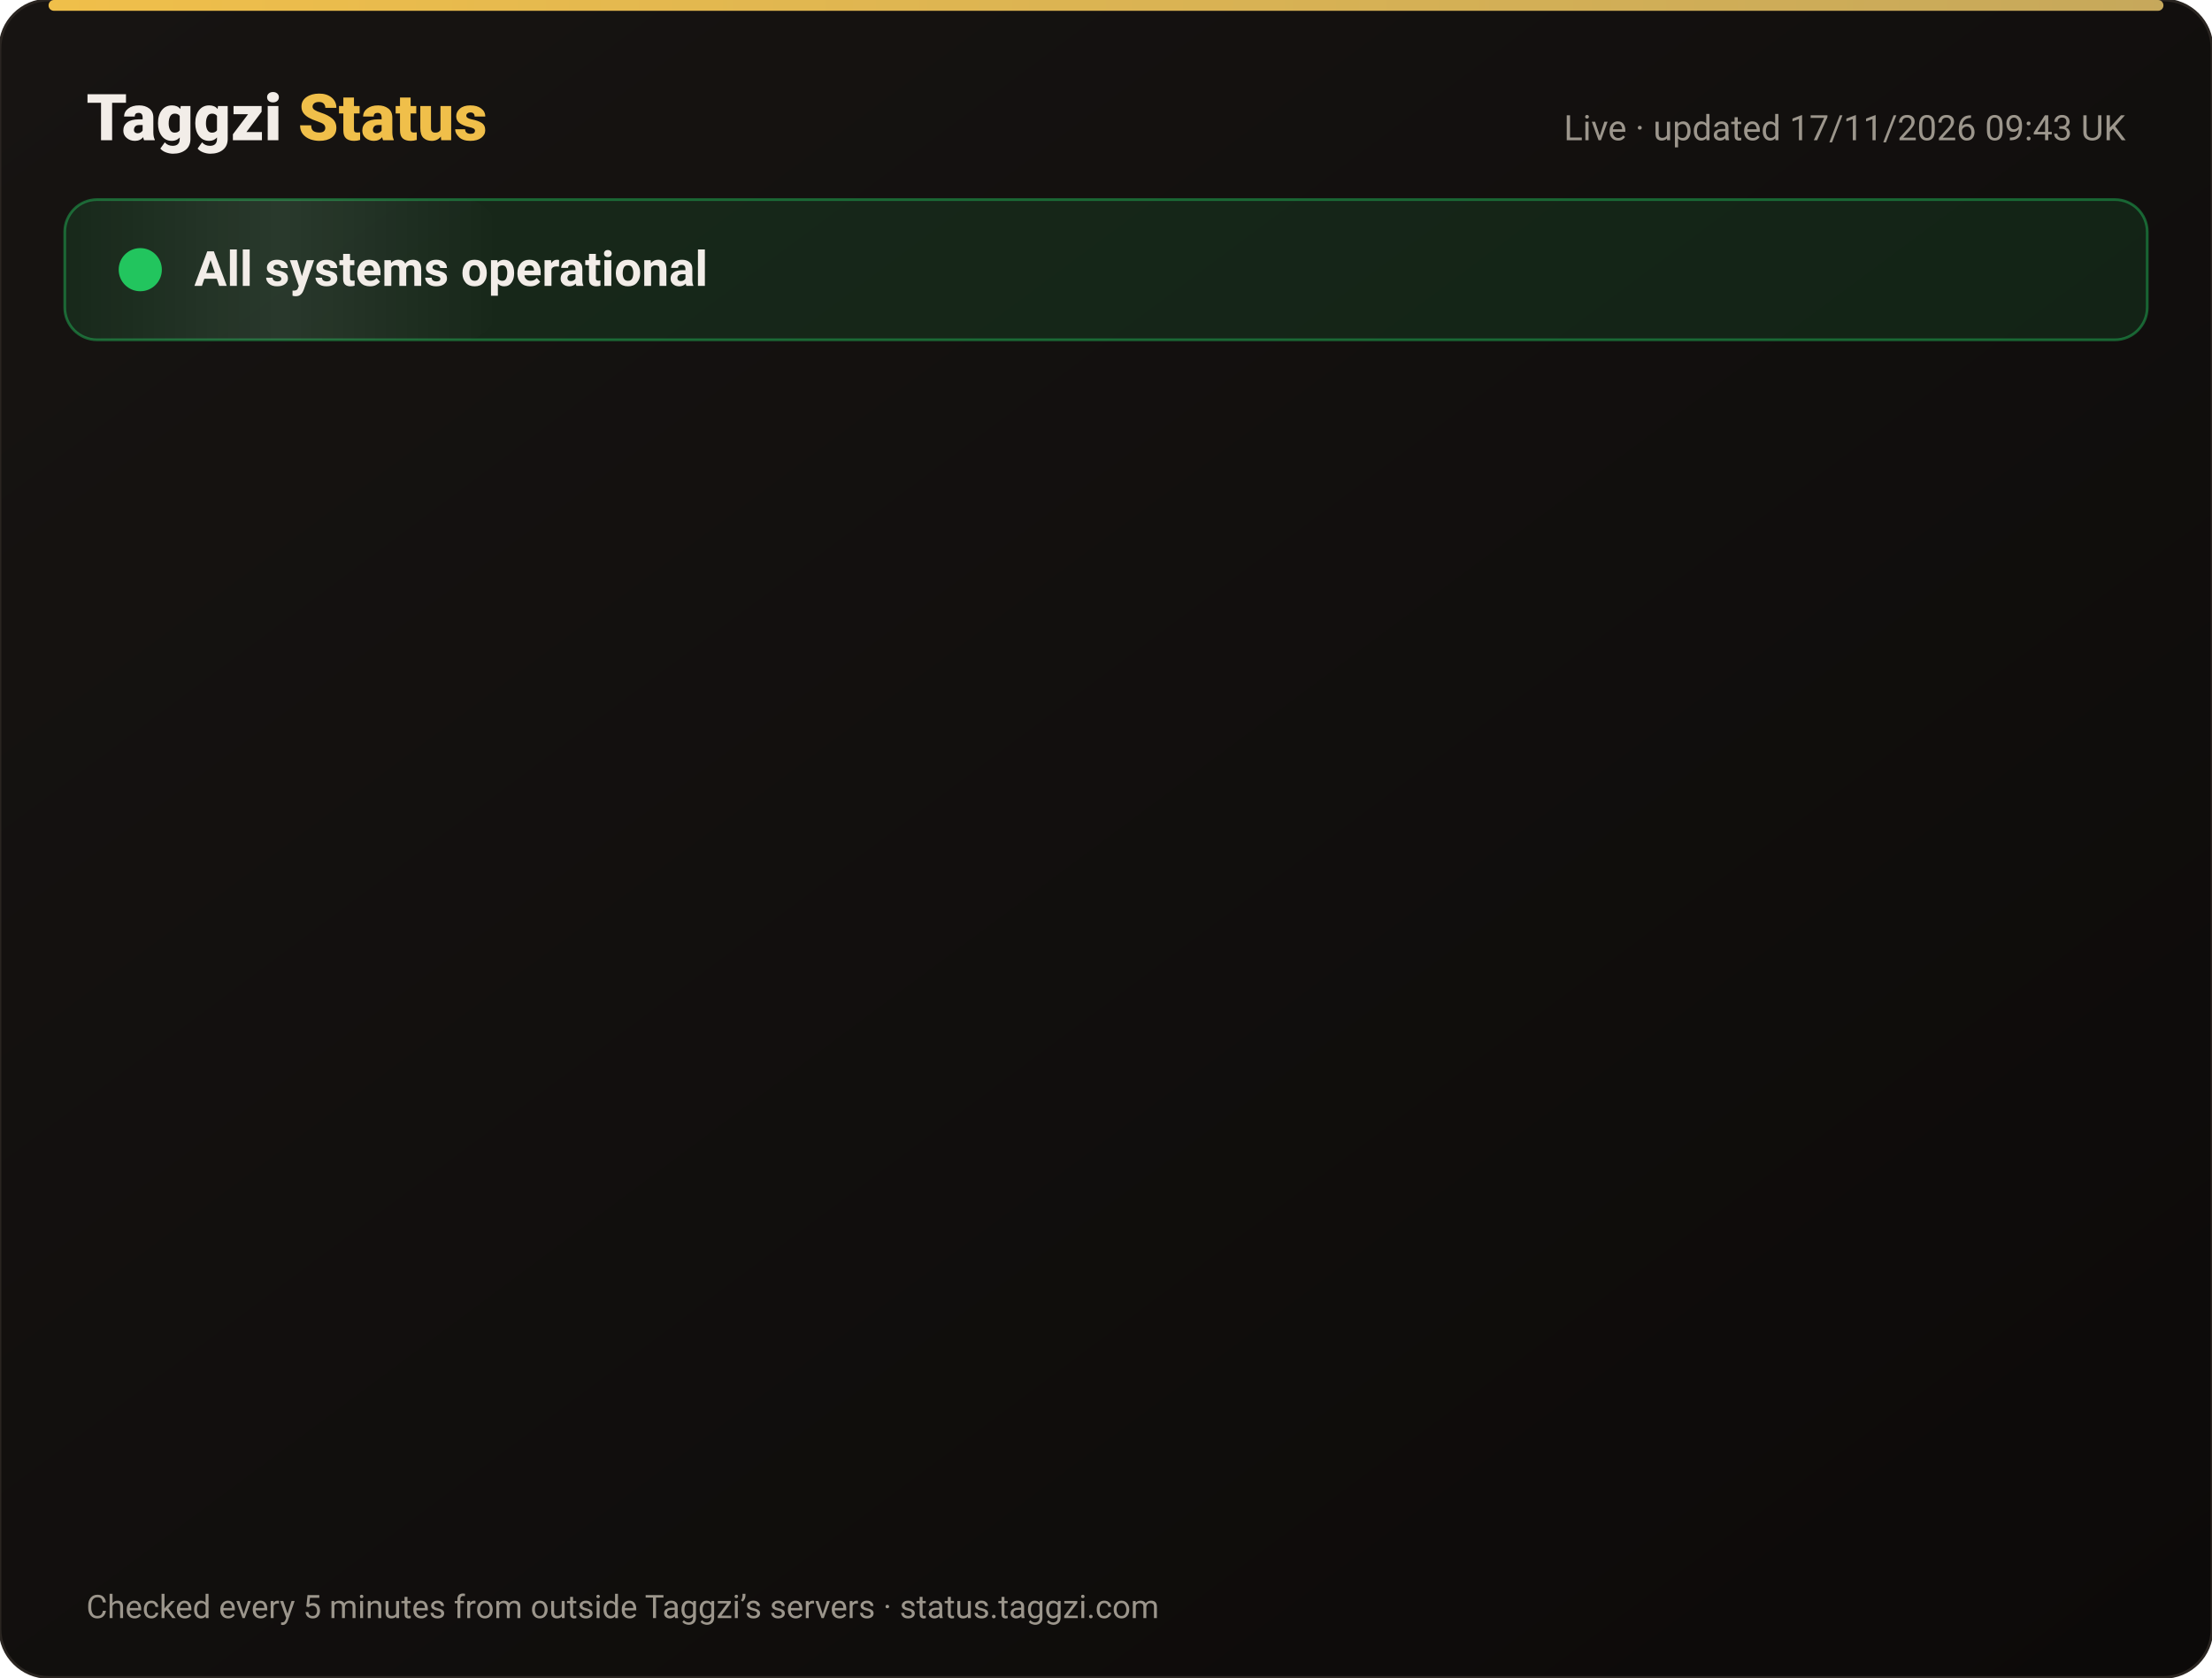
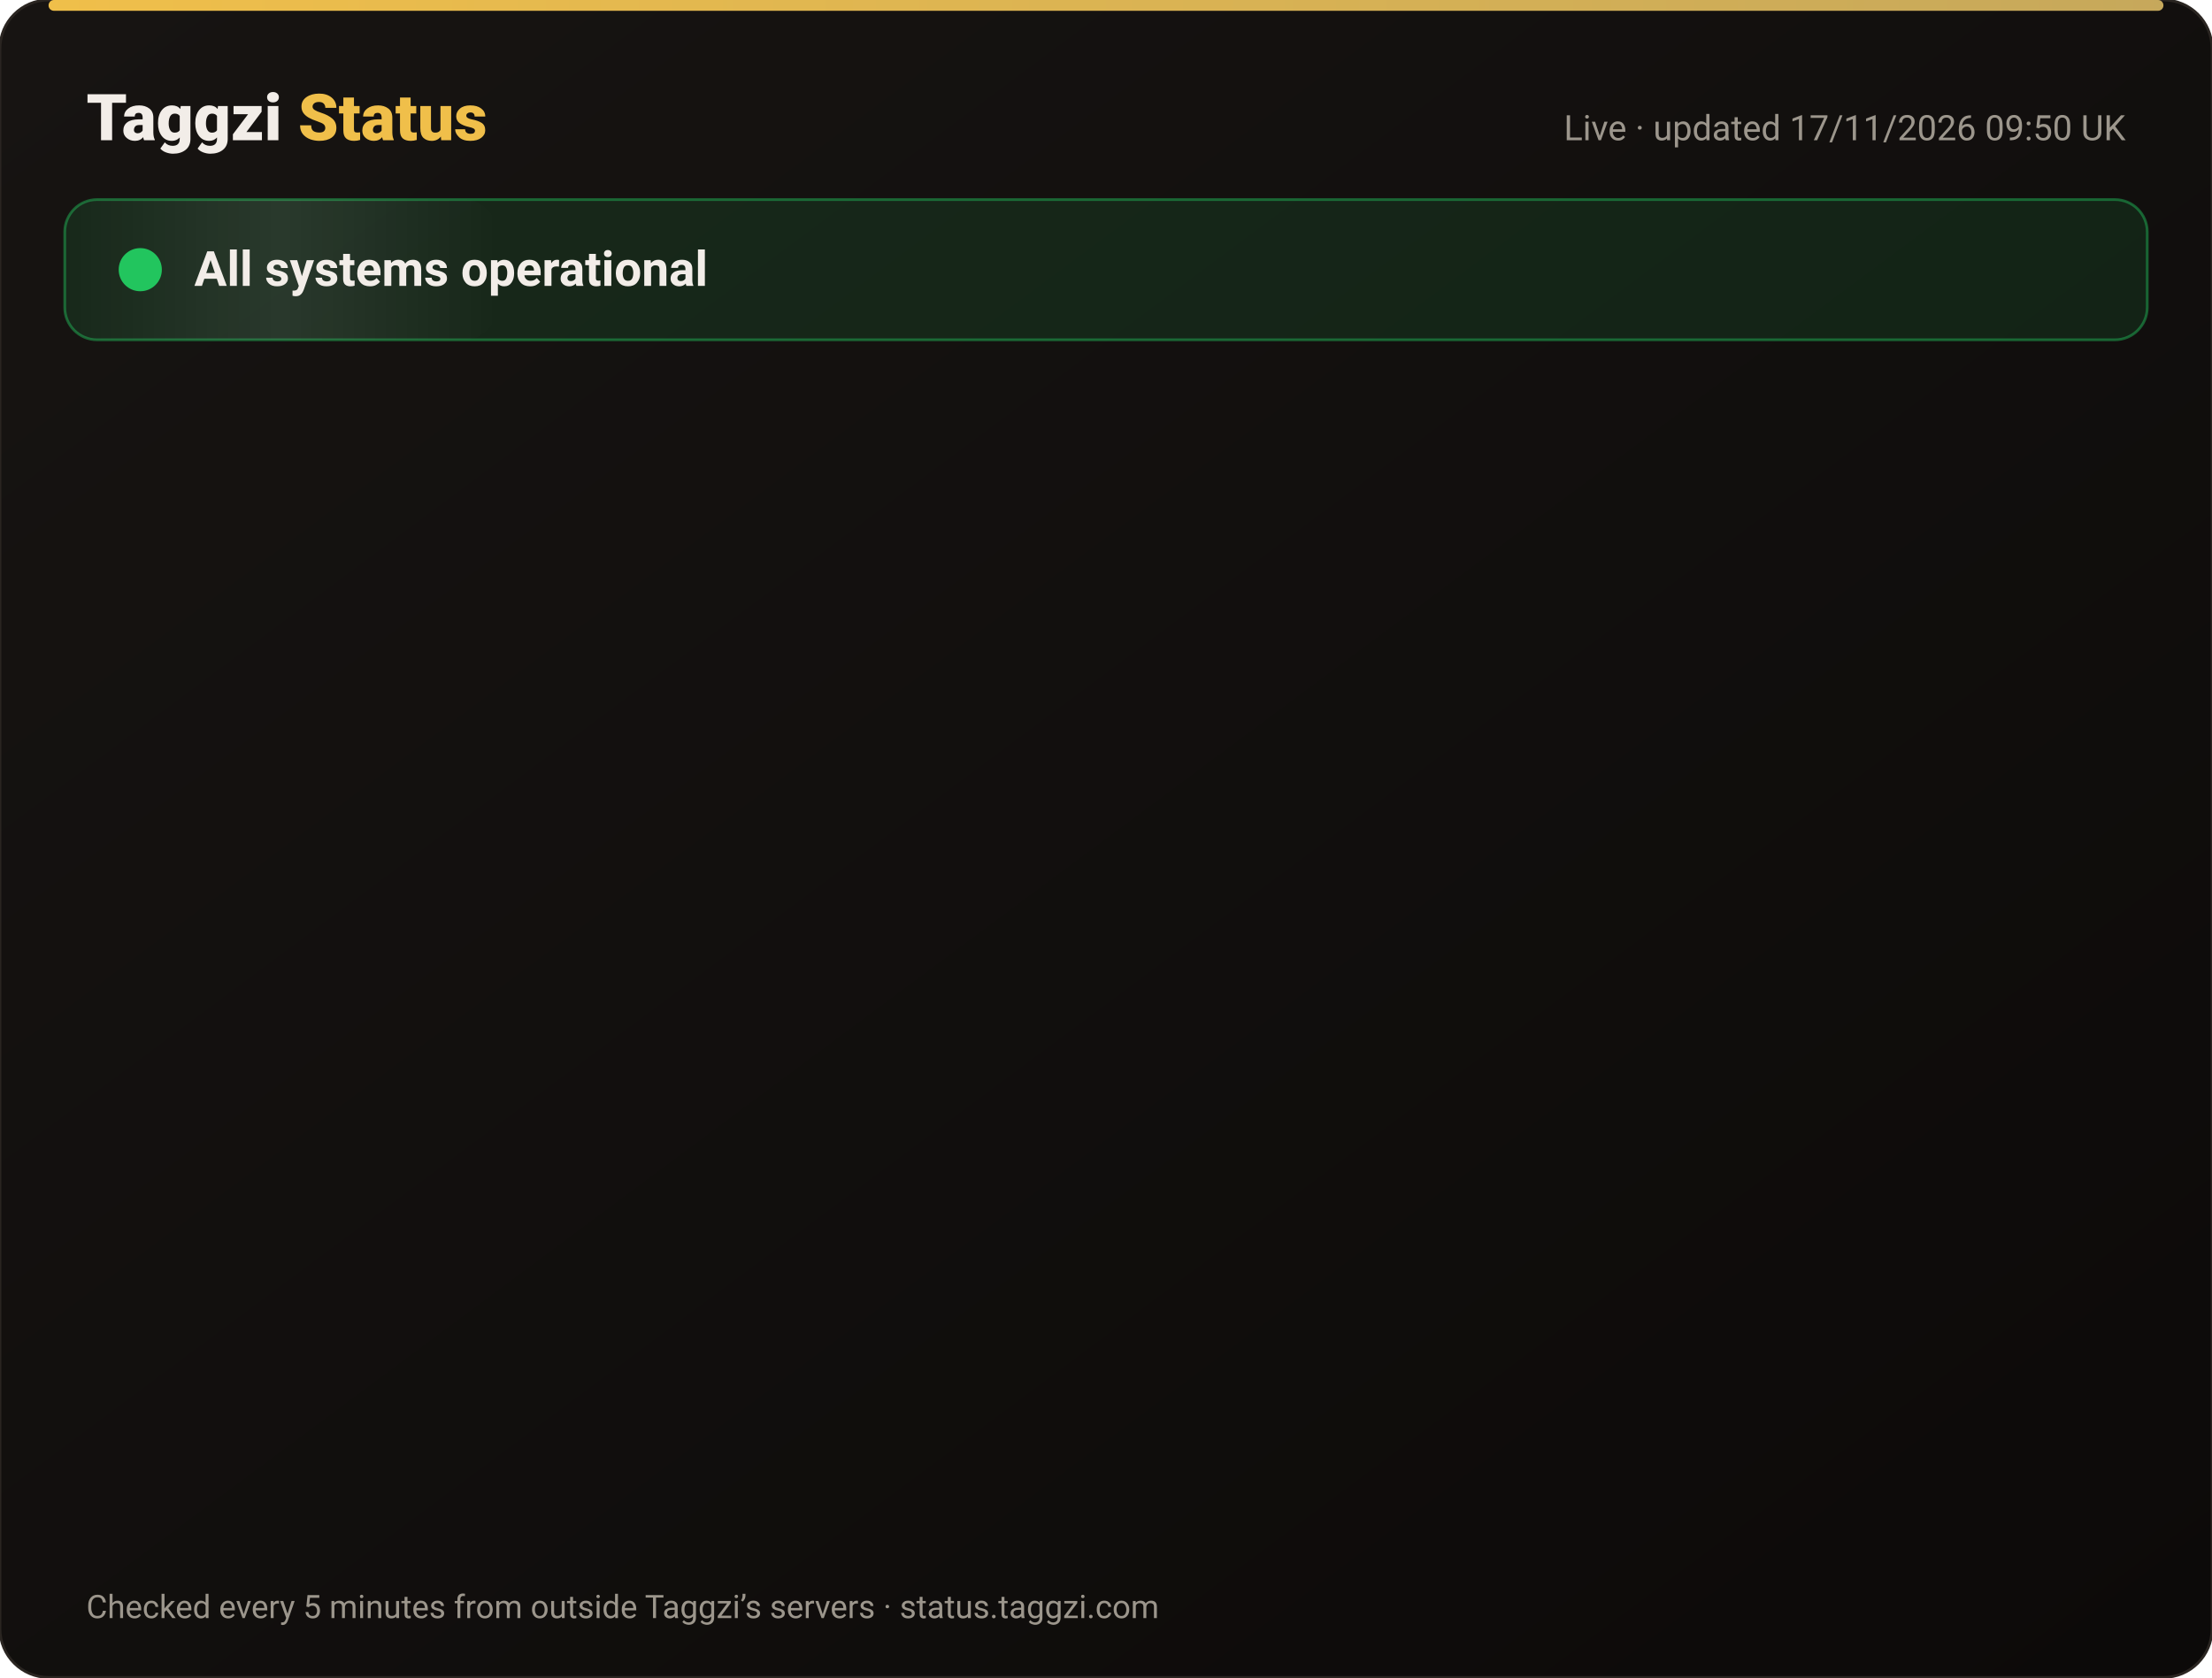
<svg xmlns="http://www.w3.org/2000/svg" width="820" height="622" viewBox="0 0 820 622" font-family="-apple-system,Segoe UI,Roboto,Helvetica,Arial,sans-serif">
  <defs>
    <linearGradient id="bg" x1="0" y1="0" x2="1" y2="1">
      <stop offset="0" stop-color="#171412" />
      <stop offset="1" stop-color="#0C0A09" />
    </linearGradient>
    <linearGradient id="gold" x1="0" x2="1">
      <stop offset="0" stop-color="#F0BF4A" />
      <stop offset="1" stop-color="#c6a85b" />
    </linearGradient>
    <linearGradient id="shine" x1="0" x2="1">
      <stop offset="0" stop-color="#fff" stop-opacity="0" />
      <stop offset=".5" stop-color="#fff" stop-opacity=".08" />
      <stop offset="1" stop-color="#fff" stop-opacity="0" />
    </linearGradient>
  </defs>
  <rect width="820" height="622" rx="18" fill="url(#bg)" stroke="#2a2521" />
  <rect x="18" y="0" width="784" height="4" rx="2" fill="url(#gold)" />
  <text x="32" y="52" font-size="24" font-weight="800" fill="#F2EDE8">Taggzi <tspan fill="#F0BF4A">Status</tspan>
  </text>
-   <text x="788" y="52" font-size="13" fill="#9C968C" text-anchor="end">Live · updated 17/11/2026 09:43 UK</text>
+   <text x="788" y="52" font-size="13" fill="#9C968C" text-anchor="end">Live · updated 17/11/2026 09:50 UK</text>
  <rect x="24" y="74" width="772" height="52" rx="12" fill="#22c55e" fill-opacity=".12" stroke="#22c55e" stroke-opacity=".45" />
  <rect x="24" y="74" width="160" height="52" rx="12" fill="url(#shine)">
    <animate attributeName="x" from="-160" to="820" dur="4s" repeatCount="indefinite" />
  </rect>
  <circle cx="52" cy="100" r="7" fill="#22c55e" />
  <circle cx="52" cy="100" r="7" fill="none" stroke="#22c55e" stroke-width="2">
    <animate attributeName="r" values="7;15;7" dur="2s" repeatCount="indefinite" />
    <animate attributeName="opacity" values=".9;0;.9" dur="2s" repeatCount="indefinite" />
  </circle>
  <text x="72" y="106" font-size="18" font-weight="700" fill="#F2EDE8">All systems operational</text>
  <g opacity="0">
    <animate attributeName="opacity" from="0" to="1" begin="0.00s" dur=".6s" fill="freeze" />
    <line x1="32" y1="188" x2="788" y2="188" stroke="#2a2521" />
    <circle cx="44" cy="166" r="6" fill="#22c55e">
      <animate attributeName="opacity" values="1;.45;1" dur="2.4s" begin="0.00s" repeatCount="indefinite" />
    </circle>
    <text x="62" y="171" font-size="15" font-weight="650" fill="#F2EDE8">Website</text>
    <text x="630" y="171" font-size="13" fill="#9C968C" text-anchor="end">99.97% uptime</text>
    <rect x="648" y="154" width="140" height="24" rx="12" fill="#22c55e" fill-opacity=".14" stroke="#22c55e" stroke-opacity=".5" />
    <text x="718" y="171" font-size="12" font-weight="700" fill="#22c55e" text-anchor="middle">Operational</text>
  </g>
  <g opacity="0">
    <animate attributeName="opacity" from="0" to="1" begin="0.15s" dur=".6s" fill="freeze" />
    <line x1="32" y1="234" x2="788" y2="234" stroke="#2a2521" />
    <circle cx="44" cy="212" r="6" fill="#22c55e">
      <animate attributeName="opacity" values="1;.45;1" dur="2.4s" begin="0.15s" repeatCount="indefinite" />
    </circle>
    <text x="62" y="217" font-size="15" font-weight="650" fill="#F2EDE8">Tag scans</text>
    <text x="630" y="217" font-size="13" fill="#9C968C" text-anchor="end">99.97% uptime</text>
    <rect x="648" y="200" width="140" height="24" rx="12" fill="#22c55e" fill-opacity=".14" stroke="#22c55e" stroke-opacity=".5" />
    <text x="718" y="217" font-size="12" font-weight="700" fill="#22c55e" text-anchor="middle">Operational</text>
  </g>
  <g opacity="0">
    <animate attributeName="opacity" from="0" to="1" begin="0.30s" dur=".6s" fill="freeze" />
    <line x1="32" y1="280" x2="788" y2="280" stroke="#2a2521" />
    <circle cx="44" cy="258" r="6" fill="#22c55e">
      <animate attributeName="opacity" values="1;.45;1" dur="2.4s" begin="0.30s" repeatCount="indefinite" />
    </circle>
    <text x="62" y="263" font-size="15" font-weight="650" fill="#F2EDE8">Manual tag lookup</text>
    <text x="630" y="263" font-size="13" fill="#9C968C" text-anchor="end">99.97% uptime</text>
    <rect x="648" y="246" width="140" height="24" rx="12" fill="#22c55e" fill-opacity=".14" stroke="#22c55e" stroke-opacity=".5" />
    <text x="718" y="263" font-size="12" font-weight="700" fill="#22c55e" text-anchor="middle">Operational</text>
  </g>
  <g opacity="0">
    <animate attributeName="opacity" from="0" to="1" begin="0.45s" dur=".6s" fill="freeze" />
    <line x1="32" y1="326" x2="788" y2="326" stroke="#2a2521" />
    <circle cx="44" cy="304" r="6" fill="#22c55e">
      <animate attributeName="opacity" values="1;.45;1" dur="2.4s" begin="0.45s" repeatCount="indefinite" />
    </circle>
    <text x="62" y="309" font-size="15" font-weight="650" fill="#F2EDE8">App &amp; login</text>
    <text x="630" y="309" font-size="13" fill="#9C968C" text-anchor="end">99.97% uptime</text>
    <rect x="648" y="292" width="140" height="24" rx="12" fill="#22c55e" fill-opacity=".14" stroke="#22c55e" stroke-opacity=".5" />
    <text x="718" y="309" font-size="12" font-weight="700" fill="#22c55e" text-anchor="middle">Operational</text>
  </g>
  <g opacity="0">
    <animate attributeName="opacity" from="0" to="1" begin="0.60s" dur=".6s" fill="freeze" />
    <line x1="32" y1="372" x2="788" y2="372" stroke="#2a2521" />
    <circle cx="44" cy="350" r="6" fill="#22c55e">
      <animate attributeName="opacity" values="1;.45;1" dur="2.4s" begin="0.60s" repeatCount="indefinite" />
    </circle>
    <text x="62" y="355" font-size="15" font-weight="650" fill="#F2EDE8">Community alerts</text>
    <text x="630" y="355" font-size="13" fill="#9C968C" text-anchor="end">99.97% uptime</text>
    <rect x="648" y="338" width="140" height="24" rx="12" fill="#22c55e" fill-opacity=".14" stroke="#22c55e" stroke-opacity=".5" />
    <text x="718" y="355" font-size="12" font-weight="700" fill="#22c55e" text-anchor="middle">Operational</text>
  </g>
  <g opacity="0">
    <animate attributeName="opacity" from="0" to="1" begin="0.75s" dur=".6s" fill="freeze" />
    <line x1="32" y1="418" x2="788" y2="418" stroke="#2a2521" />
    <circle cx="44" cy="396" r="6" fill="#22c55e">
      <animate attributeName="opacity" values="1;.45;1" dur="2.4s" begin="0.75s" repeatCount="indefinite" />
    </circle>
    <text x="62" y="401" font-size="15" font-weight="650" fill="#F2EDE8">Private calling</text>
    <text x="630" y="401" font-size="13" fill="#9C968C" text-anchor="end">99.97% uptime</text>
    <rect x="648" y="384" width="140" height="24" rx="12" fill="#22c55e" fill-opacity=".14" stroke="#22c55e" stroke-opacity=".5" />
    <text x="718" y="401" font-size="12" font-weight="700" fill="#22c55e" text-anchor="middle">Operational</text>
  </g>
  <g opacity="0">
    <animate attributeName="opacity" from="0" to="1" begin="0.90s" dur=".6s" fill="freeze" />
    <line x1="32" y1="464" x2="788" y2="464" stroke="#2a2521" />
    <circle cx="44" cy="442" r="6" fill="#22c55e">
      <animate attributeName="opacity" values="1;.45;1" dur="2.4s" begin="0.90s" repeatCount="indefinite" />
    </circle>
    <text x="62" y="447" font-size="15" font-weight="650" fill="#F2EDE8">Payments</text>
    <text x="630" y="447" font-size="13" fill="#9C968C" text-anchor="end">99.97% uptime</text>
    <rect x="648" y="430" width="140" height="24" rx="12" fill="#22c55e" fill-opacity=".14" stroke="#22c55e" stroke-opacity=".5" />
    <text x="718" y="447" font-size="12" font-weight="700" fill="#22c55e" text-anchor="middle">Operational</text>
  </g>
  <g opacity="0">
    <animate attributeName="opacity" from="0" to="1" begin="1.05s" dur=".6s" fill="freeze" />
    <line x1="32" y1="510" x2="788" y2="510" stroke="#2a2521" />
    <circle cx="44" cy="488" r="6" fill="#22c55e">
      <animate attributeName="opacity" values="1;.45;1" dur="2.4s" begin="1.05s" repeatCount="indefinite" />
    </circle>
    <text x="62" y="493" font-size="15" font-weight="650" fill="#F2EDE8">Email &amp; support</text>
    <text x="630" y="493" font-size="13" fill="#9C968C" text-anchor="end">99.97% uptime</text>
    <rect x="648" y="476" width="140" height="24" rx="12" fill="#22c55e" fill-opacity=".14" stroke="#22c55e" stroke-opacity=".5" />
    <text x="718" y="493" font-size="12" font-weight="700" fill="#22c55e" text-anchor="middle">Operational</text>
  </g>
  <g opacity="0">
    <animate attributeName="opacity" from="0" to="1" begin="1.20s" dur=".6s" fill="freeze" />
    <line x1="32" y1="556" x2="788" y2="556" stroke="#2a2521" />
    <circle cx="44" cy="534" r="6" fill="#22c55e">
      <animate attributeName="opacity" values="1;.45;1" dur="2.4s" begin="1.20s" repeatCount="indefinite" />
    </circle>
    <text x="62" y="539" font-size="15" font-weight="650" fill="#F2EDE8">Secure connection (SSL)</text>
    <text x="630" y="539" font-size="13" fill="#9C968C" text-anchor="end">100.00% uptime</text>
    <rect x="648" y="522" width="140" height="24" rx="12" fill="#22c55e" fill-opacity=".14" stroke="#22c55e" stroke-opacity=".5" />
    <text x="718" y="539" font-size="12" font-weight="700" fill="#22c55e" text-anchor="middle">Operational</text>
  </g>
  <text x="32" y="600" font-size="12" fill="#9C968C">Checked every 5 minutes from outside Taggzi’s servers · status.taggzi.com</text>
</svg>
